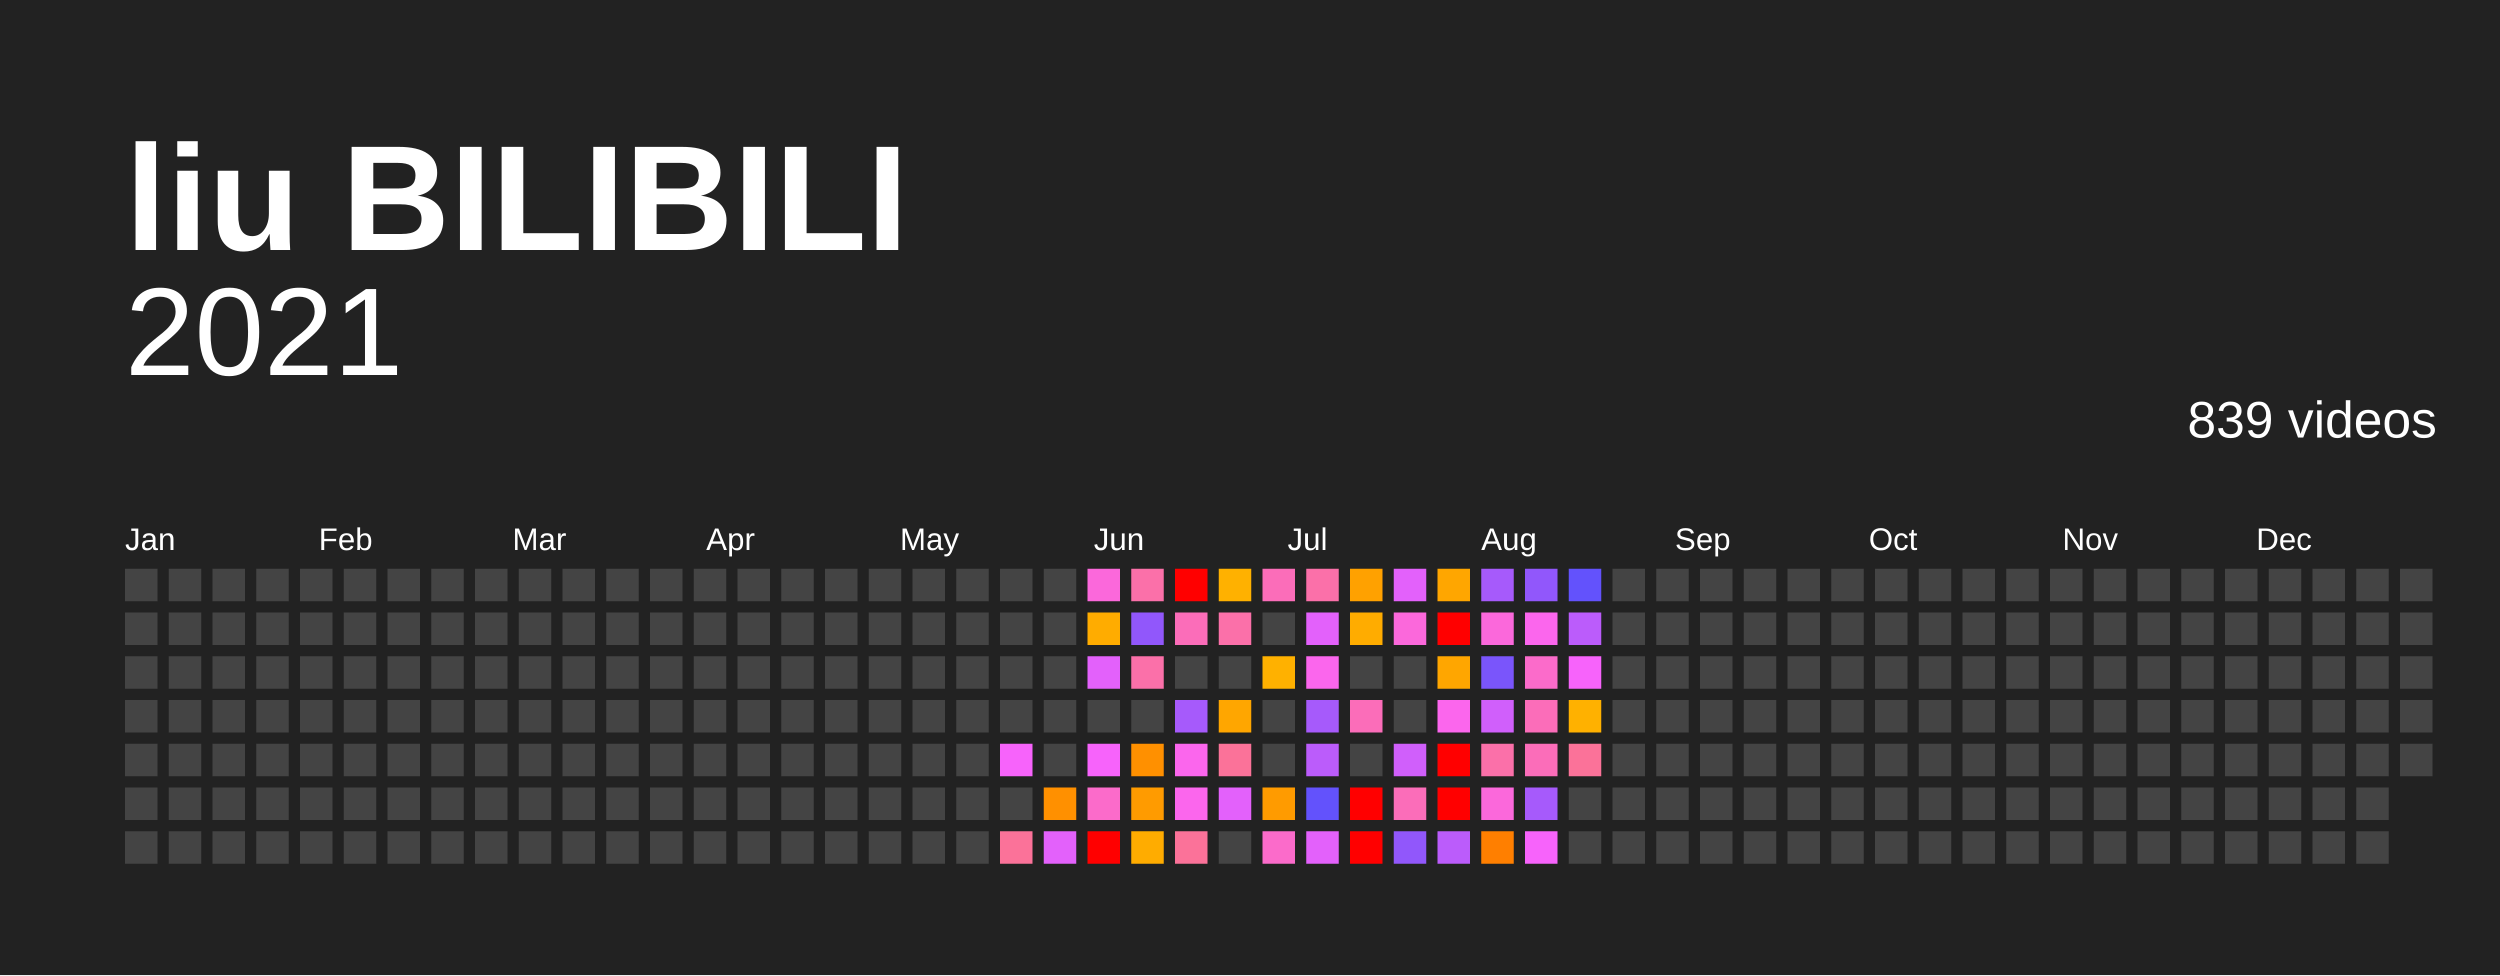
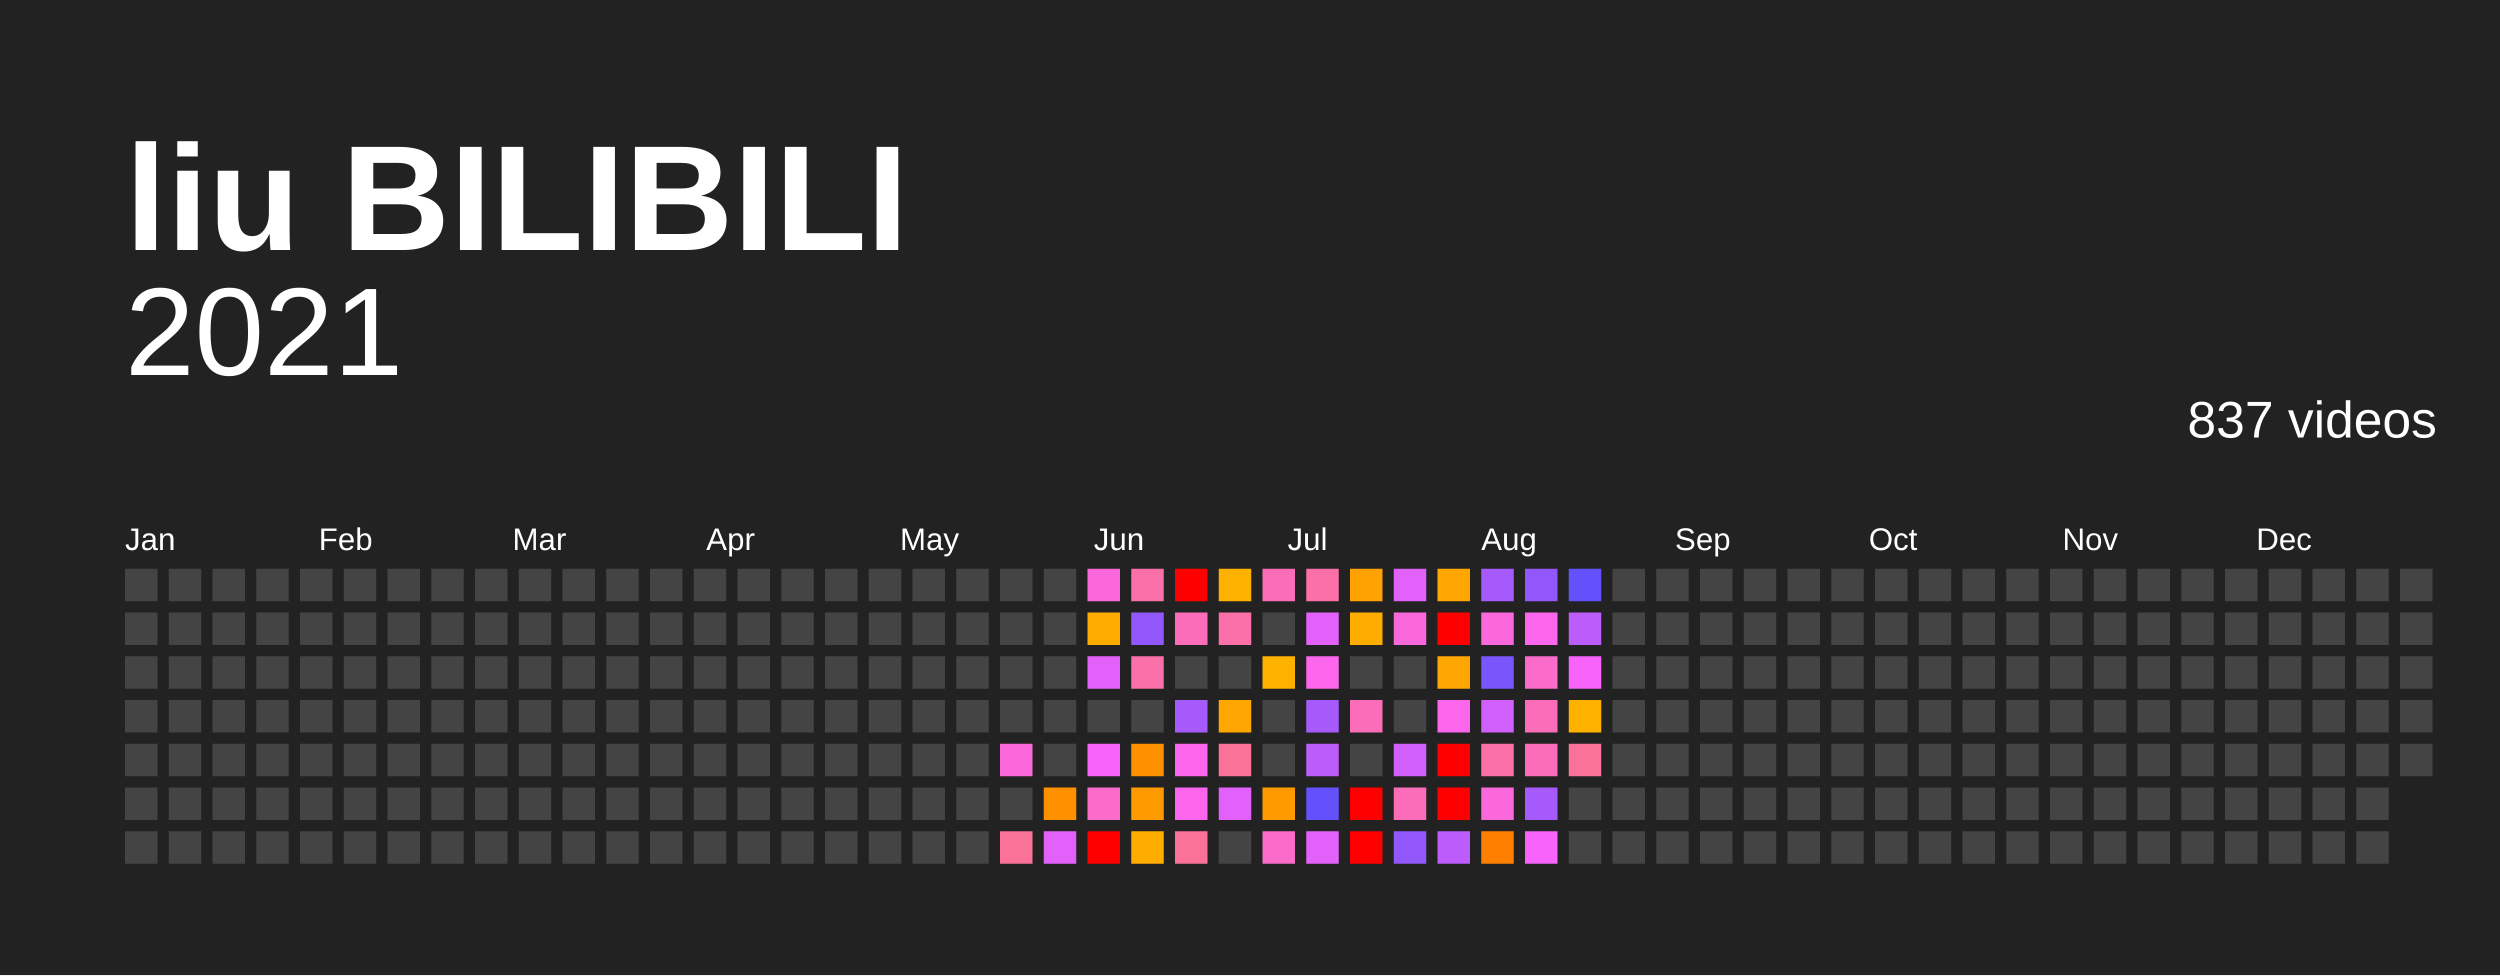
<svg xmlns="http://www.w3.org/2000/svg" baseProfile="full" height="78mm" version="1.1" viewBox="0,0,200,78" width="200mm">
  <defs />
  <rect fill="#222222" height="78" width="200" x="0" y="0" />
  <text fill="#FFFFFF" style="font-size:12px; font-family:Arial; font-weight:bold;" x="10" y="20">liu BILIBILI</text>
  <text alignment-baseline="hanging" fill="#FFFFFF" style="font-size:10.0px; font-family:Arial;" x="10" y="30">2021</text>
-   <text alignment-baseline="hanging" fill="#FFFFFF" style="font-size:4.125px; font-family:Arial;" x="175" y="35">839 videos</text>
+   <text alignment-baseline="hanging" fill="#FFFFFF" style="font-size:4.125px; font-family:Arial;" x="175" y="35">837 videos</text>
  <text fill="#FFFFFF" style="font-size:2.5px; font-family:Arial" x="10.0" y="44">Jan</text>
  <text fill="#FFFFFF" style="font-size:2.5px; font-family:Arial" x="25.5" y="44">Feb</text>
  <text fill="#FFFFFF" style="font-size:2.5px; font-family:Arial" x="41.0" y="44">Mar</text>
  <text fill="#FFFFFF" style="font-size:2.5px; font-family:Arial" x="56.5" y="44">Apr</text>
  <text fill="#FFFFFF" style="font-size:2.5px; font-family:Arial" x="72.0" y="44">May</text>
  <text fill="#FFFFFF" style="font-size:2.5px; font-family:Arial" x="87.5" y="44">Jun</text>
  <text fill="#FFFFFF" style="font-size:2.5px; font-family:Arial" x="103.0" y="44">Jul</text>
  <text fill="#FFFFFF" style="font-size:2.5px; font-family:Arial" x="118.5" y="44">Aug</text>
  <text fill="#FFFFFF" style="font-size:2.5px; font-family:Arial" x="134.0" y="44">Sep</text>
  <text fill="#FFFFFF" style="font-size:2.5px; font-family:Arial" x="149.5" y="44">Oct</text>
  <text fill="#FFFFFF" style="font-size:2.5px; font-family:Arial" x="165.0" y="44">Nov</text>
  <text fill="#FFFFFF" style="font-size:2.5px; font-family:Arial" x="180.5" y="44">Dec</text>
  <rect fill="#444444" height="2.6" width="2.6" x="10.0" y="45.5" />
  <rect fill="#444444" height="2.6" width="2.6" x="10.0" y="49.0" />
  <rect fill="#444444" height="2.6" width="2.6" x="10.0" y="52.5" />
  <rect fill="#444444" height="2.6" width="2.6" x="10.0" y="56.0" />
  <rect fill="#444444" height="2.6" width="2.6" x="10.0" y="59.5" />
  <rect fill="#444444" height="2.6" width="2.6" x="10.0" y="63.0" />
  <rect fill="#444444" height="2.6" width="2.6" x="10.0" y="66.5" />
  <rect fill="#444444" height="2.6" width="2.6" x="13.5" y="45.5" />
  <rect fill="#444444" height="2.6" width="2.6" x="13.5" y="49.0" />
  <rect fill="#444444" height="2.6" width="2.6" x="13.5" y="52.5" />
  <rect fill="#444444" height="2.6" width="2.6" x="13.5" y="56.0" />
  <rect fill="#444444" height="2.6" width="2.6" x="13.5" y="59.5" />
  <rect fill="#444444" height="2.6" width="2.6" x="13.5" y="63.0" />
  <rect fill="#444444" height="2.6" width="2.6" x="13.5" y="66.5" />
  <rect fill="#444444" height="2.6" width="2.6" x="17.0" y="45.5" />
  <rect fill="#444444" height="2.6" width="2.6" x="17.0" y="49.0" />
  <rect fill="#444444" height="2.6" width="2.6" x="17.0" y="52.5" />
  <rect fill="#444444" height="2.6" width="2.6" x="17.0" y="56.0" />
  <rect fill="#444444" height="2.6" width="2.6" x="17.0" y="59.5" />
  <rect fill="#444444" height="2.6" width="2.6" x="17.0" y="63.0" />
  <rect fill="#444444" height="2.6" width="2.6" x="17.0" y="66.5" />
  <rect fill="#444444" height="2.6" width="2.6" x="20.5" y="45.5" />
  <rect fill="#444444" height="2.6" width="2.6" x="20.5" y="49.0" />
  <rect fill="#444444" height="2.6" width="2.6" x="20.5" y="52.5" />
  <rect fill="#444444" height="2.6" width="2.6" x="20.5" y="56.0" />
  <rect fill="#444444" height="2.6" width="2.6" x="20.5" y="59.5" />
  <rect fill="#444444" height="2.6" width="2.6" x="20.5" y="63.0" />
  <rect fill="#444444" height="2.6" width="2.6" x="20.5" y="66.5" />
  <rect fill="#444444" height="2.6" width="2.6" x="24.0" y="45.5" />
  <rect fill="#444444" height="2.6" width="2.6" x="24.0" y="49.0" />
  <rect fill="#444444" height="2.6" width="2.6" x="24.0" y="52.5" />
  <rect fill="#444444" height="2.6" width="2.6" x="24.0" y="56.0" />
  <rect fill="#444444" height="2.6" width="2.6" x="24.0" y="59.5" />
  <rect fill="#444444" height="2.6" width="2.6" x="24.0" y="63.0" />
  <rect fill="#444444" height="2.6" width="2.6" x="24.0" y="66.5" />
  <rect fill="#444444" height="2.6" width="2.6" x="27.5" y="45.5" />
  <rect fill="#444444" height="2.6" width="2.6" x="27.5" y="49.0" />
  <rect fill="#444444" height="2.6" width="2.6" x="27.5" y="52.5" />
  <rect fill="#444444" height="2.6" width="2.6" x="27.5" y="56.0" />
  <rect fill="#444444" height="2.6" width="2.6" x="27.5" y="59.5" />
  <rect fill="#444444" height="2.6" width="2.6" x="27.5" y="63.0" />
  <rect fill="#444444" height="2.6" width="2.6" x="27.5" y="66.5" />
  <rect fill="#444444" height="2.6" width="2.6" x="31.0" y="45.5" />
  <rect fill="#444444" height="2.6" width="2.6" x="31.0" y="49.0" />
  <rect fill="#444444" height="2.6" width="2.6" x="31.0" y="52.5" />
  <rect fill="#444444" height="2.6" width="2.6" x="31.0" y="56.0" />
  <rect fill="#444444" height="2.6" width="2.6" x="31.0" y="59.5" />
  <rect fill="#444444" height="2.6" width="2.6" x="31.0" y="63.0" />
  <rect fill="#444444" height="2.6" width="2.6" x="31.0" y="66.5" />
  <rect fill="#444444" height="2.6" width="2.6" x="34.5" y="45.5" />
  <rect fill="#444444" height="2.6" width="2.6" x="34.5" y="49.0" />
  <rect fill="#444444" height="2.6" width="2.6" x="34.5" y="52.5" />
  <rect fill="#444444" height="2.6" width="2.6" x="34.5" y="56.0" />
  <rect fill="#444444" height="2.6" width="2.6" x="34.5" y="59.5" />
  <rect fill="#444444" height="2.6" width="2.6" x="34.5" y="63.0" />
  <rect fill="#444444" height="2.6" width="2.6" x="34.5" y="66.5" />
  <rect fill="#444444" height="2.6" width="2.6" x="38.0" y="45.5" />
  <rect fill="#444444" height="2.6" width="2.6" x="38.0" y="49.0" />
  <rect fill="#444444" height="2.6" width="2.6" x="38.0" y="52.5" />
  <rect fill="#444444" height="2.6" width="2.6" x="38.0" y="56.0" />
  <rect fill="#444444" height="2.6" width="2.6" x="38.0" y="59.5" />
  <rect fill="#444444" height="2.6" width="2.6" x="38.0" y="63.0" />
  <rect fill="#444444" height="2.6" width="2.6" x="38.0" y="66.5" />
  <rect fill="#444444" height="2.6" width="2.6" x="41.5" y="45.5" />
  <rect fill="#444444" height="2.6" width="2.6" x="41.5" y="49.0" />
  <rect fill="#444444" height="2.6" width="2.6" x="41.5" y="52.5" />
  <rect fill="#444444" height="2.6" width="2.6" x="41.5" y="56.0" />
  <rect fill="#444444" height="2.6" width="2.6" x="41.5" y="59.5" />
  <rect fill="#444444" height="2.6" width="2.6" x="41.5" y="63.0" />
  <rect fill="#444444" height="2.6" width="2.6" x="41.5" y="66.5" />
  <rect fill="#444444" height="2.6" width="2.6" x="45.0" y="45.5" />
  <rect fill="#444444" height="2.6" width="2.6" x="45.0" y="49.0" />
  <rect fill="#444444" height="2.6" width="2.6" x="45.0" y="52.5" />
  <rect fill="#444444" height="2.6" width="2.6" x="45.0" y="56.0" />
  <rect fill="#444444" height="2.6" width="2.6" x="45.0" y="59.5" />
  <rect fill="#444444" height="2.6" width="2.6" x="45.0" y="63.0" />
  <rect fill="#444444" height="2.6" width="2.6" x="45.0" y="66.5" />
  <rect fill="#444444" height="2.6" width="2.6" x="48.5" y="45.5" />
  <rect fill="#444444" height="2.6" width="2.6" x="48.5" y="49.0" />
  <rect fill="#444444" height="2.6" width="2.6" x="48.5" y="52.5" />
  <rect fill="#444444" height="2.6" width="2.6" x="48.5" y="56.0" />
  <rect fill="#444444" height="2.6" width="2.6" x="48.5" y="59.5" />
  <rect fill="#444444" height="2.6" width="2.6" x="48.5" y="63.0" />
  <rect fill="#444444" height="2.6" width="2.6" x="48.5" y="66.5" />
  <rect fill="#444444" height="2.6" width="2.6" x="52.0" y="45.5" />
  <rect fill="#444444" height="2.6" width="2.6" x="52.0" y="49.0" />
  <rect fill="#444444" height="2.6" width="2.6" x="52.0" y="52.5" />
  <rect fill="#444444" height="2.6" width="2.6" x="52.0" y="56.0" />
  <rect fill="#444444" height="2.6" width="2.6" x="52.0" y="59.5" />
  <rect fill="#444444" height="2.6" width="2.6" x="52.0" y="63.0" />
  <rect fill="#444444" height="2.6" width="2.6" x="52.0" y="66.5" />
  <rect fill="#444444" height="2.6" width="2.6" x="55.5" y="45.5" />
  <rect fill="#444444" height="2.6" width="2.6" x="55.5" y="49.0" />
  <rect fill="#444444" height="2.6" width="2.6" x="55.5" y="52.5" />
  <rect fill="#444444" height="2.6" width="2.6" x="55.5" y="56.0" />
  <rect fill="#444444" height="2.6" width="2.6" x="55.5" y="59.5" />
  <rect fill="#444444" height="2.6" width="2.6" x="55.5" y="63.0" />
  <rect fill="#444444" height="2.6" width="2.6" x="55.5" y="66.5" />
  <rect fill="#444444" height="2.6" width="2.6" x="59.0" y="45.5" />
  <rect fill="#444444" height="2.6" width="2.6" x="59.0" y="49.0" />
  <rect fill="#444444" height="2.6" width="2.6" x="59.0" y="52.5" />
  <rect fill="#444444" height="2.6" width="2.6" x="59.0" y="56.0" />
  <rect fill="#444444" height="2.6" width="2.6" x="59.0" y="59.5" />
  <rect fill="#444444" height="2.6" width="2.6" x="59.0" y="63.0" />
  <rect fill="#444444" height="2.6" width="2.6" x="59.0" y="66.5" />
  <rect fill="#444444" height="2.6" width="2.6" x="62.5" y="45.5" />
  <rect fill="#444444" height="2.6" width="2.6" x="62.5" y="49.0" />
  <rect fill="#444444" height="2.6" width="2.6" x="62.5" y="52.5" />
  <rect fill="#444444" height="2.6" width="2.6" x="62.5" y="56.0" />
  <rect fill="#444444" height="2.6" width="2.6" x="62.5" y="59.5" />
  <rect fill="#444444" height="2.6" width="2.6" x="62.5" y="63.0" />
  <rect fill="#444444" height="2.6" width="2.6" x="62.5" y="66.5" />
  <rect fill="#444444" height="2.6" width="2.6" x="66.0" y="45.5" />
  <rect fill="#444444" height="2.6" width="2.6" x="66.0" y="49.0" />
  <rect fill="#444444" height="2.6" width="2.6" x="66.0" y="52.5" />
  <rect fill="#444444" height="2.6" width="2.6" x="66.0" y="56.0" />
  <rect fill="#444444" height="2.6" width="2.6" x="66.0" y="59.5" />
  <rect fill="#444444" height="2.6" width="2.6" x="66.0" y="63.0" />
  <rect fill="#444444" height="2.6" width="2.6" x="66.0" y="66.5" />
  <rect fill="#444444" height="2.6" width="2.6" x="69.5" y="45.5" />
  <rect fill="#444444" height="2.6" width="2.6" x="69.5" y="49.0" />
  <rect fill="#444444" height="2.6" width="2.6" x="69.5" y="52.5" />
  <rect fill="#444444" height="2.6" width="2.6" x="69.5" y="56.0" />
  <rect fill="#444444" height="2.6" width="2.6" x="69.5" y="59.5" />
  <rect fill="#444444" height="2.6" width="2.6" x="69.5" y="63.0" />
  <rect fill="#444444" height="2.6" width="2.6" x="69.5" y="66.5" />
  <rect fill="#444444" height="2.6" width="2.6" x="73.0" y="45.5" />
  <rect fill="#444444" height="2.6" width="2.6" x="73.0" y="49.0" />
  <rect fill="#444444" height="2.6" width="2.6" x="73.0" y="52.5" />
  <rect fill="#444444" height="2.6" width="2.6" x="73.0" y="56.0" />
  <rect fill="#444444" height="2.6" width="2.6" x="73.0" y="59.5" />
  <rect fill="#444444" height="2.6" width="2.6" x="73.0" y="63.0" />
  <rect fill="#444444" height="2.6" width="2.6" x="73.0" y="66.5" />
  <rect fill="#444444" height="2.6" width="2.6" x="76.5" y="45.5" />
  <rect fill="#444444" height="2.6" width="2.6" x="76.5" y="49.0" />
  <rect fill="#444444" height="2.6" width="2.6" x="76.5" y="52.5" />
  <rect fill="#444444" height="2.6" width="2.6" x="76.5" y="56.0" />
  <rect fill="#444444" height="2.6" width="2.6" x="76.5" y="59.5" />
  <rect fill="#444444" height="2.6" width="2.6" x="76.5" y="63.0" />
  <rect fill="#444444" height="2.6" width="2.6" x="76.5" y="66.5" />
  <rect fill="#444444" height="2.6" width="2.6" x="80.0" y="45.5" />
  <rect fill="#444444" height="2.6" width="2.6" x="80.0" y="49.0" />
  <rect fill="#444444" height="2.6" width="2.6" x="80.0" y="52.5" />
  <rect fill="#444444" height="2.6" width="2.6" x="80.0" y="56.0" />
-   <rect fill="#f763fb" height="2.6" width="2.6" x="80.0" y="59.5" />
+   <rect fill="#fb68db" height="2.6" width="2.6" x="80.0" y="59.5" />
  <rect fill="#444444" height="2.6" width="2.6" x="80.0" y="63.0" />
  <rect fill="#fb7299" height="2.6" width="2.6" x="80.0" y="66.5" />
  <rect fill="#444444" height="2.6" width="2.6" x="83.5" y="45.5" />
  <rect fill="#444444" height="2.6" width="2.6" x="83.5" y="49.0" />
  <rect fill="#444444" height="2.6" width="2.6" x="83.5" y="52.5" />
  <rect fill="#444444" height="2.6" width="2.6" x="83.5" y="56.0" />
  <rect fill="#444444" height="2.6" width="2.6" x="83.5" y="59.5" />
  <rect fill="#ff9000" height="2.6" width="2.6" x="83.5" y="63.0" />
  <rect fill="#e361fb" height="2.6" width="2.6" x="83.5" y="66.5" />
  <rect fill="#fb68db" height="2.6" width="2.6" x="87.0" y="45.5" />
  <rect fill="#ffac00" height="2.6" width="2.6" x="87.0" y="49.0" />
  <rect fill="#e361fb" height="2.6" width="2.6" x="87.0" y="52.5" />
  <rect fill="#444444" height="2.6" width="2.6" x="87.0" y="56.0" />
  <rect fill="#f763fb" height="2.6" width="2.6" x="87.0" y="59.5" />
  <rect fill="#fb6bca" height="2.6" width="2.6" x="87.0" y="63.0" />
  <rect fill="red" height="2.6" width="2.6" x="87.0" y="66.5" />
  <rect fill="#fb70a9" height="2.6" width="2.6" x="90.5" y="45.5" />
  <rect fill="#9157fb" height="2.6" width="2.6" x="90.5" y="49.0" />
  <rect fill="#fb70a9" height="2.6" width="2.6" x="90.5" y="52.5" />
  <rect fill="#444444" height="2.6" width="2.6" x="90.5" y="56.0" />
  <rect fill="#ff9000" height="2.6" width="2.6" x="90.5" y="59.5" />
  <rect fill="#ff9b00" height="2.6" width="2.6" x="90.5" y="63.0" />
  <rect fill="#ffac00" height="2.6" width="2.6" x="90.5" y="66.5" />
  <rect fill="red" height="2.6" width="2.6" x="94.0" y="45.5" />
  <rect fill="#fb6db9" height="2.6" width="2.6" x="94.0" y="49.0" />
  <rect fill="#444444" height="2.6" width="2.6" x="94.0" y="52.5" />
  <rect fill="#a65afb" height="2.6" width="2.6" x="94.0" y="56.0" />
  <rect fill="#fb66ed" height="2.6" width="2.6" x="94.0" y="59.5" />
  <rect fill="#fb66ed" height="2.6" width="2.6" x="94.0" y="63.0" />
  <rect fill="#fb7299" height="2.6" width="2.6" x="94.0" y="66.5" />
  <rect fill="#ffb100" height="2.6" width="2.6" x="97.5" y="45.5" />
  <rect fill="#fb70a9" height="2.6" width="2.6" x="97.5" y="49.0" />
  <rect fill="#444444" height="2.6" width="2.6" x="97.5" y="52.5" />
  <rect fill="#ffa600" height="2.6" width="2.6" x="97.5" y="56.0" />
  <rect fill="#fb7299" height="2.6" width="2.6" x="97.5" y="59.5" />
  <rect fill="#e361fb" height="2.6" width="2.6" x="97.5" y="63.0" />
  <rect fill="#444444" height="2.6" width="2.6" x="97.5" y="66.5" />
  <rect fill="#fb6db9" height="2.6" width="2.6" x="101.0" y="45.5" />
  <rect fill="#444444" height="2.6" width="2.6" x="101.0" y="49.0" />
  <rect fill="#ffb100" height="2.6" width="2.6" x="101.0" y="52.5" />
  <rect fill="#444444" height="2.6" width="2.6" x="101.0" y="56.0" />
  <rect fill="#444444" height="2.6" width="2.6" x="101.0" y="59.5" />
  <rect fill="#ff9b00" height="2.6" width="2.6" x="101.0" y="63.0" />
  <rect fill="#fb6bca" height="2.6" width="2.6" x="101.0" y="66.5" />
  <rect fill="#fb70a9" height="2.6" width="2.6" x="104.5" y="45.5" />
  <rect fill="#e361fb" height="2.6" width="2.6" x="104.5" y="49.0" />
  <rect fill="#fb66ed" height="2.6" width="2.6" x="104.5" y="52.5" />
  <rect fill="#a65afb" height="2.6" width="2.6" x="104.5" y="56.0" />
  <rect fill="#bb5cfb" height="2.6" width="2.6" x="104.5" y="59.5" />
  <rect fill="#6352fc" height="2.6" width="2.6" x="104.5" y="63.0" />
  <rect fill="#e361fb" height="2.6" width="2.6" x="104.5" y="66.5" />
  <rect fill="#ffa100" height="2.6" width="2.6" x="108.0" y="45.5" />
  <rect fill="#ffac00" height="2.6" width="2.6" x="108.0" y="49.0" />
  <rect fill="#444444" height="2.6" width="2.6" x="108.0" y="52.5" />
  <rect fill="#fb6db9" height="2.6" width="2.6" x="108.0" y="56.0" />
  <rect fill="#444444" height="2.6" width="2.6" x="108.0" y="59.5" />
  <rect fill="red" height="2.6" width="2.6" x="108.0" y="63.0" />
  <rect fill="red" height="2.6" width="2.6" x="108.0" y="66.5" />
  <rect fill="#e361fb" height="2.6" width="2.6" x="111.5" y="45.5" />
  <rect fill="#fb68db" height="2.6" width="2.6" x="111.5" y="49.0" />
  <rect fill="#444444" height="2.6" width="2.6" x="111.5" y="52.5" />
  <rect fill="#444444" height="2.6" width="2.6" x="111.5" y="56.0" />
  <rect fill="#d05ffb" height="2.6" width="2.6" x="111.5" y="59.5" />
  <rect fill="#fb6db9" height="2.6" width="2.6" x="111.5" y="63.0" />
  <rect fill="#9157fb" height="2.6" width="2.6" x="111.5" y="66.5" />
  <rect fill="#ffa600" height="2.6" width="2.6" x="115.0" y="45.5" />
  <rect fill="red" height="2.6" width="2.6" x="115.0" y="49.0" />
  <rect fill="#ffa600" height="2.6" width="2.6" x="115.0" y="52.5" />
  <rect fill="#fb66ed" height="2.6" width="2.6" x="115.0" y="56.0" />
  <rect fill="red" height="2.6" width="2.6" x="115.0" y="59.5" />
  <rect fill="red" height="2.6" width="2.6" x="115.0" y="63.0" />
  <rect fill="#bb5cfb" height="2.6" width="2.6" x="115.0" y="66.5" />
  <rect fill="#a65afb" height="2.6" width="2.6" x="118.5" y="45.5" />
  <rect fill="#fb68db" height="2.6" width="2.6" x="118.5" y="49.0" />
  <rect fill="#7a55fb" height="2.6" width="2.6" x="118.5" y="52.5" />
  <rect fill="#d05ffb" height="2.6" width="2.6" x="118.5" y="56.0" />
  <rect fill="#fb70a9" height="2.6" width="2.6" x="118.5" y="59.5" />
  <rect fill="#fb68db" height="2.6" width="2.6" x="118.5" y="63.0" />
  <rect fill="#ff7f00" height="2.6" width="2.6" x="118.5" y="66.5" />
  <rect fill="#9157fb" height="2.6" width="2.6" x="122.0" y="45.5" />
  <rect fill="#fb66ed" height="2.6" width="2.6" x="122.0" y="49.0" />
  <rect fill="#fb6bca" height="2.6" width="2.6" x="122.0" y="52.5" />
  <rect fill="#fb6db9" height="2.6" width="2.6" x="122.0" y="56.0" />
  <rect fill="#fb6db9" height="2.6" width="2.6" x="122.0" y="59.5" />
  <rect fill="#a65afb" height="2.6" width="2.6" x="122.0" y="63.0" />
  <rect fill="#f763fb" height="2.6" width="2.6" x="122.0" y="66.5" />
  <rect fill="#6352fc" height="2.6" width="2.6" x="125.5" y="45.5" />
  <rect fill="#bb5cfb" height="2.6" width="2.6" x="125.5" y="49.0" />
  <rect fill="#f763fb" height="2.6" width="2.6" x="125.5" y="52.5" />
  <rect fill="#ffb100" height="2.6" width="2.6" x="125.5" y="56.0" />
  <rect fill="#fb7299" height="2.6" width="2.6" x="125.5" y="59.5" />
  <rect fill="#444444" height="2.6" width="2.6" x="125.5" y="63.0" />
  <rect fill="#444444" height="2.6" width="2.6" x="125.5" y="66.5" />
  <rect fill="#444444" height="2.6" width="2.6" x="129.0" y="45.5" />
  <rect fill="#444444" height="2.6" width="2.6" x="129.0" y="49.0" />
  <rect fill="#444444" height="2.6" width="2.6" x="129.0" y="52.5" />
  <rect fill="#444444" height="2.6" width="2.6" x="129.0" y="56.0" />
  <rect fill="#444444" height="2.6" width="2.6" x="129.0" y="59.5" />
  <rect fill="#444444" height="2.6" width="2.6" x="129.0" y="63.0" />
  <rect fill="#444444" height="2.6" width="2.6" x="129.0" y="66.5" />
  <rect fill="#444444" height="2.6" width="2.6" x="132.5" y="45.5" />
  <rect fill="#444444" height="2.6" width="2.6" x="132.5" y="49.0" />
  <rect fill="#444444" height="2.6" width="2.6" x="132.5" y="52.5" />
  <rect fill="#444444" height="2.6" width="2.6" x="132.5" y="56.0" />
  <rect fill="#444444" height="2.6" width="2.6" x="132.5" y="59.5" />
  <rect fill="#444444" height="2.6" width="2.6" x="132.5" y="63.0" />
  <rect fill="#444444" height="2.6" width="2.6" x="132.5" y="66.5" />
  <rect fill="#444444" height="2.6" width="2.6" x="136.0" y="45.5" />
  <rect fill="#444444" height="2.6" width="2.6" x="136.0" y="49.0" />
  <rect fill="#444444" height="2.6" width="2.6" x="136.0" y="52.5" />
  <rect fill="#444444" height="2.6" width="2.6" x="136.0" y="56.0" />
  <rect fill="#444444" height="2.6" width="2.6" x="136.0" y="59.5" />
  <rect fill="#444444" height="2.6" width="2.6" x="136.0" y="63.0" />
  <rect fill="#444444" height="2.6" width="2.6" x="136.0" y="66.5" />
  <rect fill="#444444" height="2.6" width="2.6" x="139.5" y="45.5" />
  <rect fill="#444444" height="2.6" width="2.6" x="139.5" y="49.0" />
  <rect fill="#444444" height="2.6" width="2.6" x="139.5" y="52.5" />
  <rect fill="#444444" height="2.6" width="2.6" x="139.5" y="56.0" />
  <rect fill="#444444" height="2.6" width="2.6" x="139.5" y="59.5" />
  <rect fill="#444444" height="2.6" width="2.6" x="139.5" y="63.0" />
  <rect fill="#444444" height="2.6" width="2.6" x="139.5" y="66.5" />
  <rect fill="#444444" height="2.6" width="2.6" x="143.0" y="45.5" />
  <rect fill="#444444" height="2.6" width="2.6" x="143.0" y="49.0" />
  <rect fill="#444444" height="2.6" width="2.6" x="143.0" y="52.5" />
  <rect fill="#444444" height="2.6" width="2.6" x="143.0" y="56.0" />
  <rect fill="#444444" height="2.6" width="2.6" x="143.0" y="59.5" />
  <rect fill="#444444" height="2.6" width="2.6" x="143.0" y="63.0" />
  <rect fill="#444444" height="2.6" width="2.6" x="143.0" y="66.5" />
  <rect fill="#444444" height="2.6" width="2.6" x="146.5" y="45.5" />
  <rect fill="#444444" height="2.6" width="2.6" x="146.5" y="49.0" />
  <rect fill="#444444" height="2.6" width="2.6" x="146.5" y="52.5" />
  <rect fill="#444444" height="2.6" width="2.6" x="146.5" y="56.0" />
  <rect fill="#444444" height="2.6" width="2.6" x="146.5" y="59.5" />
  <rect fill="#444444" height="2.6" width="2.6" x="146.5" y="63.0" />
  <rect fill="#444444" height="2.6" width="2.6" x="146.5" y="66.5" />
  <rect fill="#444444" height="2.6" width="2.6" x="150.0" y="45.5" />
  <rect fill="#444444" height="2.6" width="2.6" x="150.0" y="49.0" />
  <rect fill="#444444" height="2.6" width="2.6" x="150.0" y="52.5" />
  <rect fill="#444444" height="2.6" width="2.6" x="150.0" y="56.0" />
  <rect fill="#444444" height="2.6" width="2.6" x="150.0" y="59.5" />
  <rect fill="#444444" height="2.6" width="2.6" x="150.0" y="63.0" />
  <rect fill="#444444" height="2.6" width="2.6" x="150.0" y="66.5" />
  <rect fill="#444444" height="2.6" width="2.6" x="153.5" y="45.5" />
  <rect fill="#444444" height="2.6" width="2.6" x="153.5" y="49.0" />
  <rect fill="#444444" height="2.6" width="2.6" x="153.5" y="52.5" />
  <rect fill="#444444" height="2.6" width="2.6" x="153.5" y="56.0" />
  <rect fill="#444444" height="2.6" width="2.6" x="153.5" y="59.5" />
  <rect fill="#444444" height="2.6" width="2.6" x="153.5" y="63.0" />
  <rect fill="#444444" height="2.6" width="2.6" x="153.5" y="66.5" />
  <rect fill="#444444" height="2.6" width="2.6" x="157.0" y="45.5" />
  <rect fill="#444444" height="2.6" width="2.6" x="157.0" y="49.0" />
  <rect fill="#444444" height="2.6" width="2.6" x="157.0" y="52.5" />
  <rect fill="#444444" height="2.6" width="2.6" x="157.0" y="56.0" />
  <rect fill="#444444" height="2.6" width="2.6" x="157.0" y="59.5" />
  <rect fill="#444444" height="2.6" width="2.6" x="157.0" y="63.0" />
  <rect fill="#444444" height="2.6" width="2.6" x="157.0" y="66.5" />
  <rect fill="#444444" height="2.6" width="2.6" x="160.5" y="45.5" />
  <rect fill="#444444" height="2.6" width="2.6" x="160.5" y="49.0" />
  <rect fill="#444444" height="2.6" width="2.6" x="160.5" y="52.5" />
  <rect fill="#444444" height="2.6" width="2.6" x="160.5" y="56.0" />
  <rect fill="#444444" height="2.6" width="2.6" x="160.5" y="59.5" />
  <rect fill="#444444" height="2.6" width="2.6" x="160.5" y="63.0" />
  <rect fill="#444444" height="2.6" width="2.6" x="160.5" y="66.5" />
  <rect fill="#444444" height="2.6" width="2.6" x="164.0" y="45.5" />
  <rect fill="#444444" height="2.6" width="2.6" x="164.0" y="49.0" />
  <rect fill="#444444" height="2.6" width="2.6" x="164.0" y="52.5" />
  <rect fill="#444444" height="2.6" width="2.6" x="164.0" y="56.0" />
  <rect fill="#444444" height="2.6" width="2.6" x="164.0" y="59.5" />
  <rect fill="#444444" height="2.6" width="2.6" x="164.0" y="63.0" />
  <rect fill="#444444" height="2.6" width="2.6" x="164.0" y="66.5" />
  <rect fill="#444444" height="2.6" width="2.6" x="167.5" y="45.5" />
  <rect fill="#444444" height="2.6" width="2.6" x="167.5" y="49.0" />
  <rect fill="#444444" height="2.6" width="2.6" x="167.5" y="52.5" />
  <rect fill="#444444" height="2.6" width="2.6" x="167.5" y="56.0" />
  <rect fill="#444444" height="2.6" width="2.6" x="167.5" y="59.5" />
  <rect fill="#444444" height="2.6" width="2.6" x="167.5" y="63.0" />
  <rect fill="#444444" height="2.6" width="2.6" x="167.5" y="66.5" />
  <rect fill="#444444" height="2.6" width="2.6" x="171.0" y="45.5" />
  <rect fill="#444444" height="2.6" width="2.6" x="171.0" y="49.0" />
  <rect fill="#444444" height="2.6" width="2.6" x="171.0" y="52.5" />
  <rect fill="#444444" height="2.6" width="2.6" x="171.0" y="56.0" />
  <rect fill="#444444" height="2.6" width="2.6" x="171.0" y="59.5" />
  <rect fill="#444444" height="2.6" width="2.6" x="171.0" y="63.0" />
  <rect fill="#444444" height="2.6" width="2.6" x="171.0" y="66.5" />
  <rect fill="#444444" height="2.6" width="2.6" x="174.5" y="45.5" />
  <rect fill="#444444" height="2.6" width="2.6" x="174.5" y="49.0" />
  <rect fill="#444444" height="2.6" width="2.6" x="174.5" y="52.5" />
  <rect fill="#444444" height="2.6" width="2.6" x="174.5" y="56.0" />
  <rect fill="#444444" height="2.6" width="2.6" x="174.5" y="59.5" />
  <rect fill="#444444" height="2.6" width="2.6" x="174.5" y="63.0" />
  <rect fill="#444444" height="2.6" width="2.6" x="174.5" y="66.5" />
  <rect fill="#444444" height="2.6" width="2.6" x="178.0" y="45.5" />
  <rect fill="#444444" height="2.6" width="2.6" x="178.0" y="49.0" />
  <rect fill="#444444" height="2.6" width="2.6" x="178.0" y="52.5" />
  <rect fill="#444444" height="2.6" width="2.6" x="178.0" y="56.0" />
  <rect fill="#444444" height="2.6" width="2.6" x="178.0" y="59.5" />
  <rect fill="#444444" height="2.6" width="2.6" x="178.0" y="63.0" />
  <rect fill="#444444" height="2.6" width="2.6" x="178.0" y="66.5" />
  <rect fill="#444444" height="2.6" width="2.6" x="181.5" y="45.5" />
  <rect fill="#444444" height="2.6" width="2.6" x="181.5" y="49.0" />
  <rect fill="#444444" height="2.6" width="2.6" x="181.5" y="52.5" />
  <rect fill="#444444" height="2.6" width="2.6" x="181.5" y="56.0" />
  <rect fill="#444444" height="2.6" width="2.6" x="181.5" y="59.5" />
  <rect fill="#444444" height="2.6" width="2.6" x="181.5" y="63.0" />
  <rect fill="#444444" height="2.6" width="2.6" x="181.5" y="66.5" />
  <rect fill="#444444" height="2.6" width="2.6" x="185.0" y="45.5" />
  <rect fill="#444444" height="2.6" width="2.6" x="185.0" y="49.0" />
  <rect fill="#444444" height="2.6" width="2.6" x="185.0" y="52.5" />
  <rect fill="#444444" height="2.6" width="2.6" x="185.0" y="56.0" />
  <rect fill="#444444" height="2.6" width="2.6" x="185.0" y="59.5" />
  <rect fill="#444444" height="2.6" width="2.6" x="185.0" y="63.0" />
  <rect fill="#444444" height="2.6" width="2.6" x="185.0" y="66.5" />
  <rect fill="#444444" height="2.6" width="2.6" x="188.5" y="45.5" />
  <rect fill="#444444" height="2.6" width="2.6" x="188.5" y="49.0" />
  <rect fill="#444444" height="2.6" width="2.6" x="188.5" y="52.5" />
  <rect fill="#444444" height="2.6" width="2.6" x="188.5" y="56.0" />
  <rect fill="#444444" height="2.6" width="2.6" x="188.5" y="59.5" />
  <rect fill="#444444" height="2.6" width="2.6" x="188.5" y="63.0" />
  <rect fill="#444444" height="2.6" width="2.6" x="188.5" y="66.5" />
  <rect fill="#444444" height="2.6" width="2.6" x="192.0" y="45.5" />
  <rect fill="#444444" height="2.6" width="2.6" x="192.0" y="49.0" />
  <rect fill="#444444" height="2.6" width="2.6" x="192.0" y="52.5" />
  <rect fill="#444444" height="2.6" width="2.6" x="192.0" y="56.0" />
  <rect fill="#444444" height="2.6" width="2.6" x="192.0" y="59.5" />
</svg>
